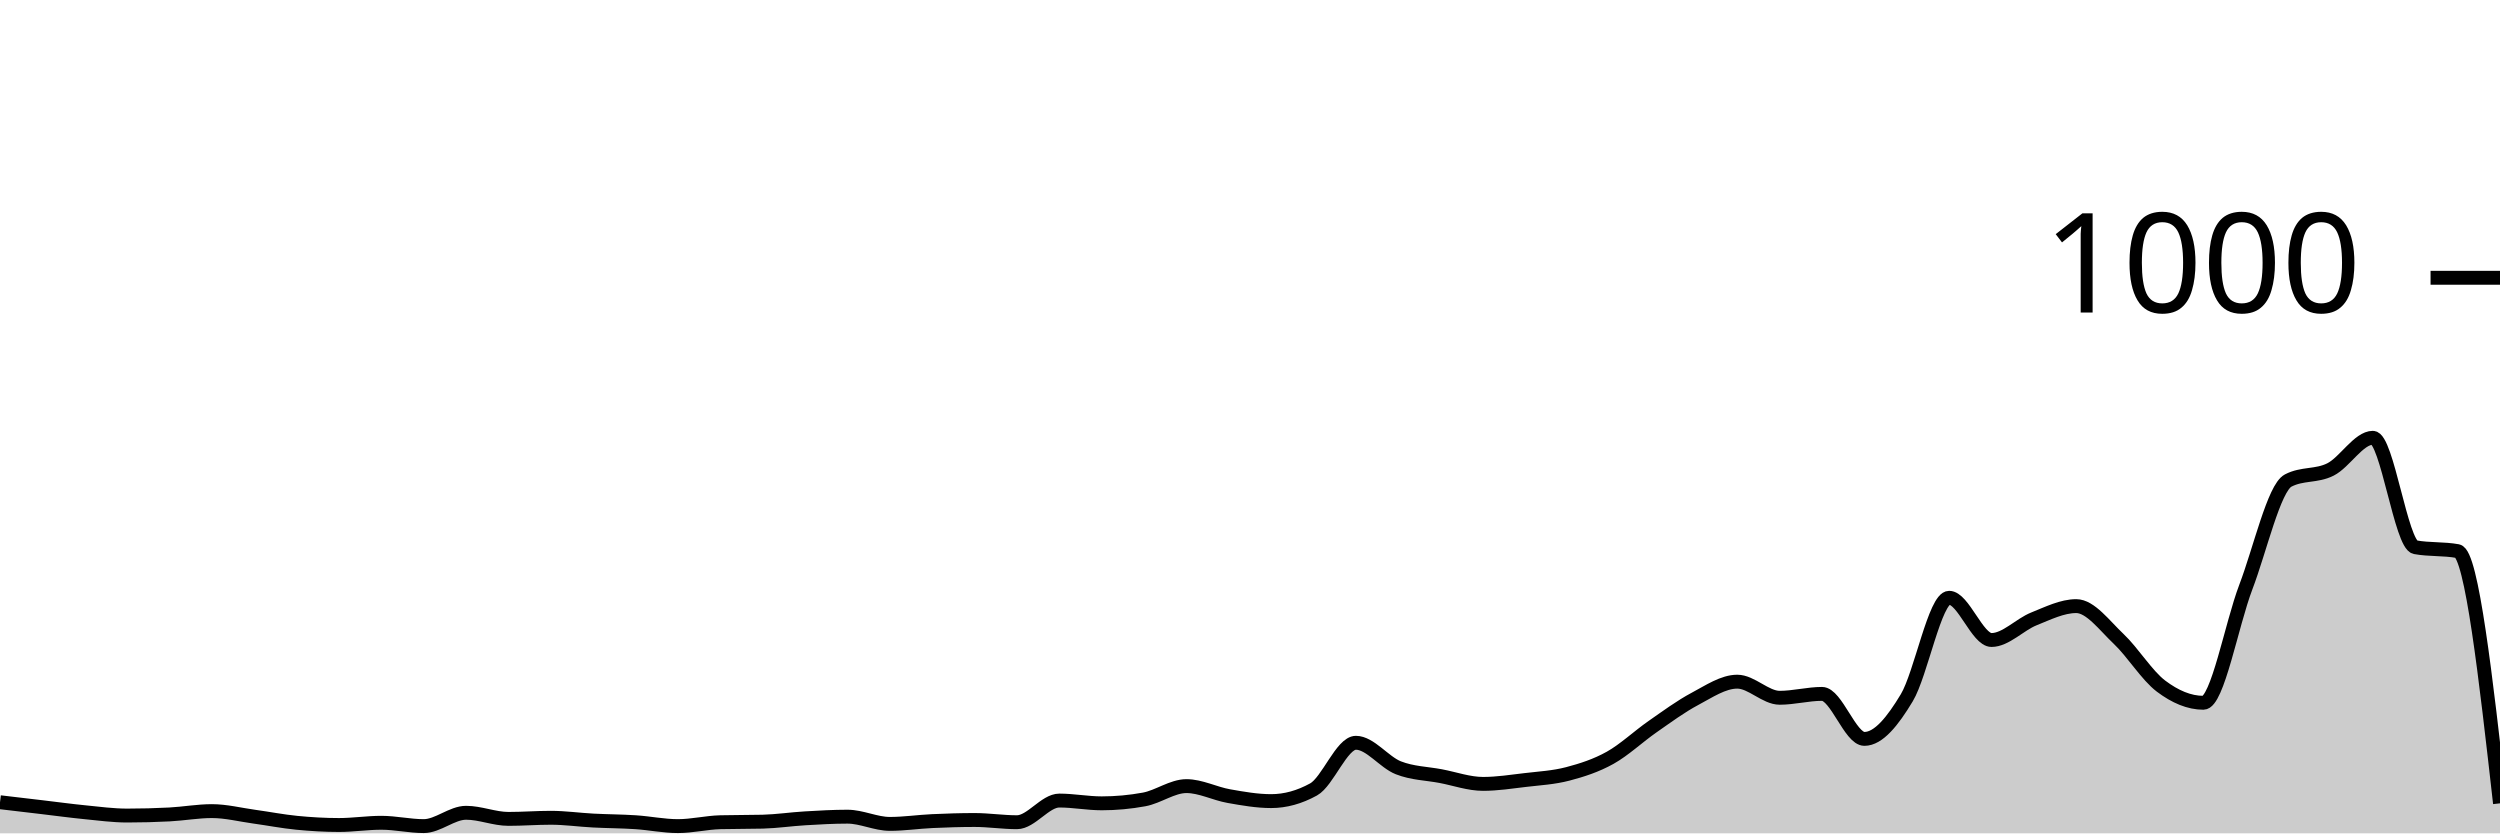
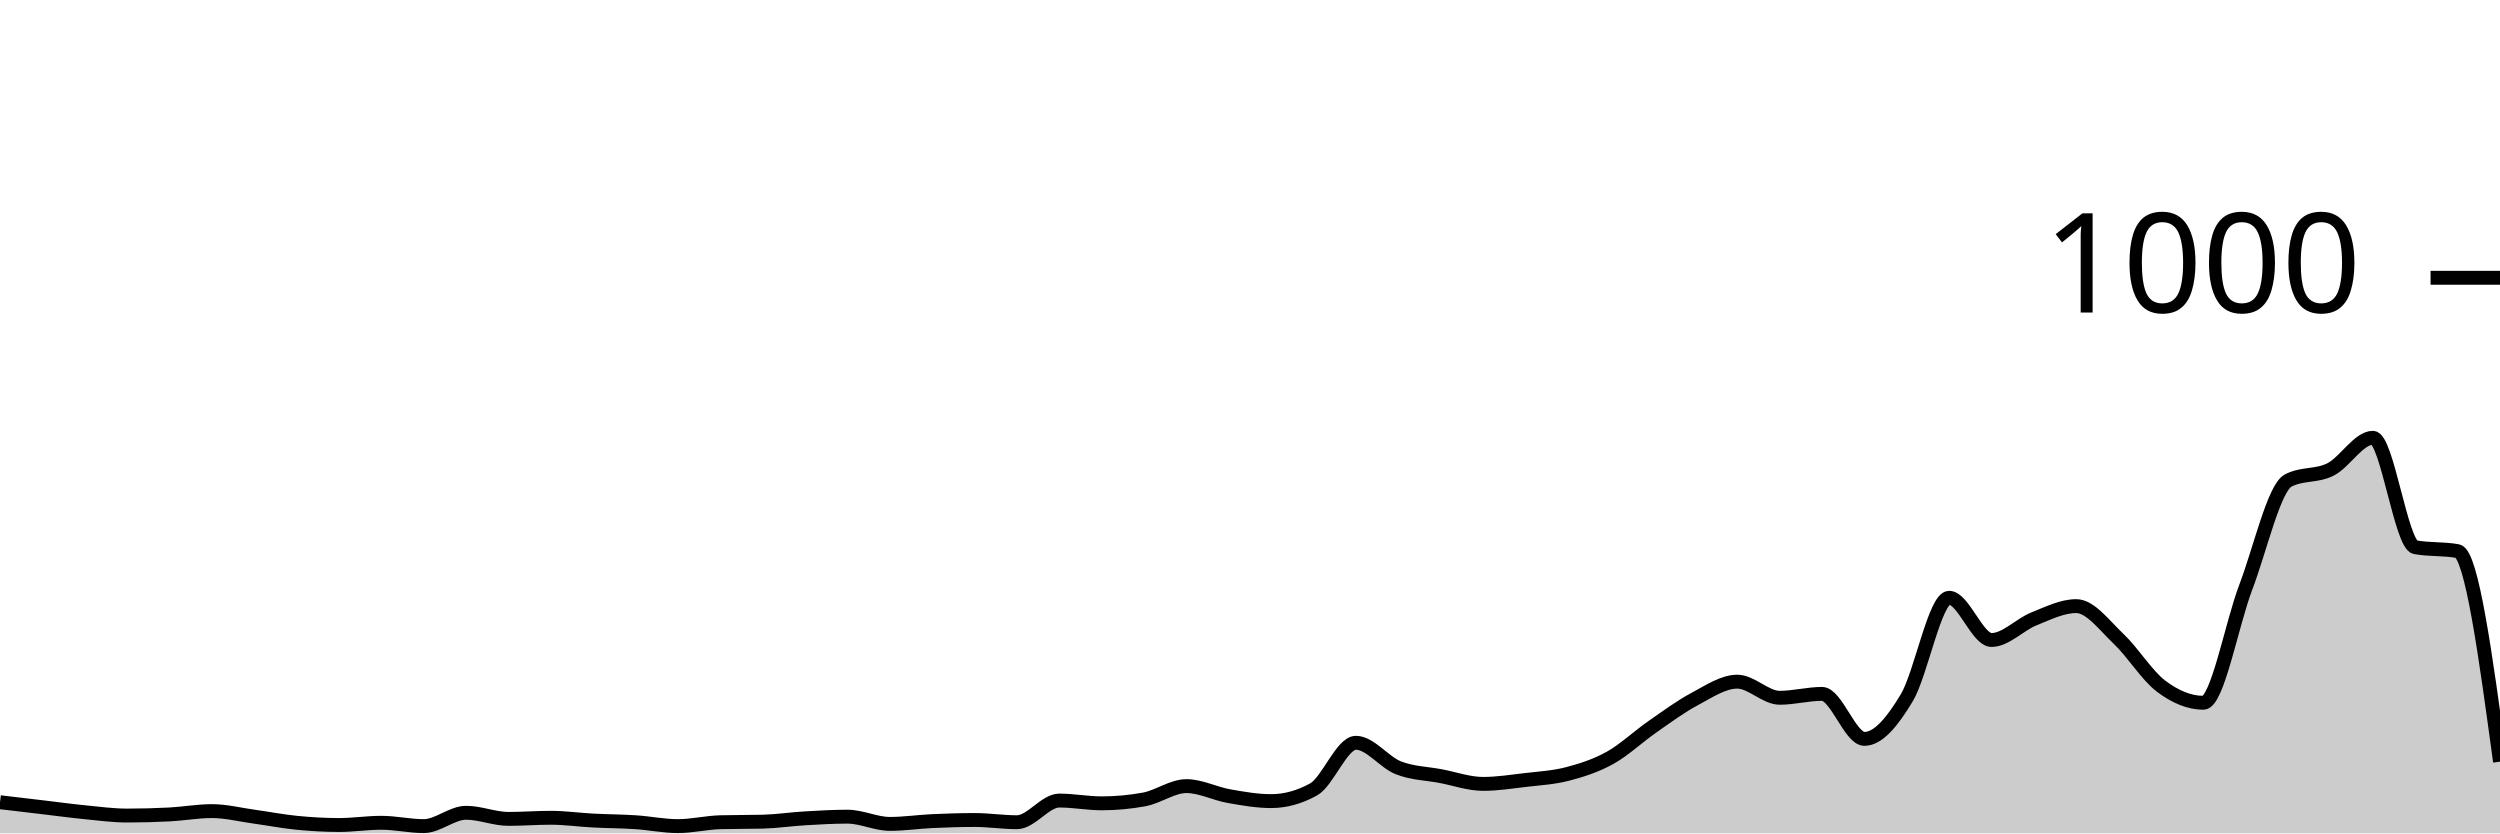
<svg xmlns="http://www.w3.org/2000/svg" viewBox="0 0 180 60">
  <g transform="translate(0,20)">
-     <path class="area" fill="rgba(0, 0, 0, 0.2)" d="M0,37.76C1.017,37.88,2.034,38,3.051,38.12C4.068,38.24,5.085,38.38,6.102,38.48C7.119,38.58,8.136,38.72,9.153,38.72C10.169,38.72,11.186,38.693,12.203,38.64C13.22,38.587,14.237,38.4,15.254,38.4C16.271,38.4,17.288,38.66,18.305,38.8C19.322,38.94,20.339,39.14,21.356,39.24C22.373,39.34,23.39,39.4,24.407,39.4C25.424,39.4,26.441,39.24,27.458,39.24C28.475,39.24,29.492,39.48,30.508,39.48C31.525,39.48,32.542,38.52,33.559,38.52C34.576,38.52,35.593,38.96,36.61,38.96C37.627,38.96,38.644,38.88,39.661,38.88C40.678,38.88,41.695,39.027,42.712,39.08C43.729,39.133,44.746,39.133,45.763,39.2C46.78,39.267,47.797,39.48,48.814,39.48C49.831,39.48,50.847,39.227,51.864,39.2C52.881,39.173,53.898,39.187,54.915,39.16C55.932,39.133,56.949,38.98,57.966,38.92C58.983,38.86,60,38.8,61.017,38.8C62.034,38.8,63.051,39.32,64.068,39.32C65.085,39.32,66.102,39.167,67.119,39.12C68.136,39.073,69.153,39.04,70.169,39.04C71.186,39.04,72.203,39.2,73.22,39.2C74.237,39.2,75.254,37.64,76.271,37.64C77.288,37.64,78.305,37.84,79.322,37.84C80.339,37.84,81.356,37.747,82.373,37.56C83.39,37.373,84.407,36.6,85.424,36.6C86.441,36.6,87.458,37.14,88.475,37.32C89.492,37.5,90.508,37.68,91.525,37.68C92.542,37.68,93.559,37.4,94.576,36.84C95.593,36.28,96.61,33.48,97.627,33.48C98.644,33.48,99.661,34.88,100.678,35.28C101.695,35.68,102.712,35.687,103.729,35.88C104.746,36.073,105.763,36.44,106.78,36.44C107.797,36.44,108.814,36.28,109.831,36.16C110.847,36.04,111.864,35.987,112.881,35.72C113.898,35.453,114.915,35.127,115.932,34.56C116.949,33.993,117.966,33.027,118.983,32.32C120,31.613,121.017,30.86,122.034,30.32C123.051,29.78,124.068,29.08,125.085,29.08C126.102,29.08,127.119,30.24,128.136,30.24C129.153,30.24,130.169,29.96,131.186,29.96C132.203,29.96,133.22,33.2,134.237,33.2C135.254,33.2,136.271,31.933,137.288,30.24C138.305,28.547,139.322,23.04,140.339,23.04C141.356,23.04,142.373,26.08,143.39,26.08C144.407,26.08,145.424,24.967,146.441,24.56C147.458,24.153,148.475,23.64,149.492,23.64C150.508,23.64,151.525,25.04,152.542,26C153.559,26.96,154.576,28.633,155.593,29.4C156.61,30.167,157.627,30.6,158.644,30.6C159.661,30.6,160.678,24.947,161.695,22.28C162.712,19.613,163.729,15.133,164.746,14.6C165.763,14.067,166.78,14.313,167.797,13.8C168.814,13.287,169.831,11.52,170.847,11.52C171.864,11.52,172.881,19.213,173.898,19.4C174.915,19.587,175.932,19.493,176.949,19.68C177.966,19.867,178.983,28.853,180,37.84L180,40C178.983,40,177.966,40,176.949,40C175.932,40,174.915,40,173.898,40C172.881,40,171.864,40,170.847,40C169.831,40,168.814,40,167.797,40C166.78,40,165.763,40,164.746,40C163.729,40,162.712,40,161.695,40C160.678,40,159.661,40,158.644,40C157.627,40,156.61,40,155.593,40C154.576,40,153.559,40,152.542,40C151.525,40,150.508,40,149.492,40C148.475,40,147.458,40,146.441,40C145.424,40,144.407,40,143.39,40C142.373,40,141.356,40,140.339,40C139.322,40,138.305,40,137.288,40C136.271,40,135.254,40,134.237,40C133.22,40,132.203,40,131.186,40C130.169,40,129.153,40,128.136,40C127.119,40,126.102,40,125.085,40C124.068,40,123.051,40,122.034,40C121.017,40,120,40,118.983,40C117.966,40,116.949,40,115.932,40C114.915,40,113.898,40,112.881,40C111.864,40,110.847,40,109.831,40C108.814,40,107.797,40,106.78,40C105.763,40,104.746,40,103.729,40C102.712,40,101.695,40,100.678,40C99.661,40,98.644,40,97.627,40C96.61,40,95.593,40,94.576,40C93.559,40,92.542,40,91.525,40C90.508,40,89.492,40,88.475,40C87.458,40,86.441,40,85.424,40C84.407,40,83.39,40,82.373,40C81.356,40,80.339,40,79.322,40C78.305,40,77.288,40,76.271,40C75.254,40,74.237,40,73.22,40C72.203,40,71.186,40,70.169,40C69.153,40,68.136,40,67.119,40C66.102,40,65.085,40,64.068,40C63.051,40,62.034,40,61.017,40C60,40,58.983,40,57.966,40C56.949,40,55.932,40,54.915,40C53.898,40,52.881,40,51.864,40C50.847,40,49.831,40,48.814,40C47.797,40,46.78,40,45.763,40C44.746,40,43.729,40,42.712,40C41.695,40,40.678,40,39.661,40C38.644,40,37.627,40,36.61,40C35.593,40,34.576,40,33.559,40C32.542,40,31.525,40,30.508,40C29.492,40,28.475,40,27.458,40C26.441,40,25.424,40,24.407,40C23.39,40,22.373,40,21.356,40C20.339,40,19.322,40,18.305,40C17.288,40,16.271,40,15.254,40C14.237,40,13.22,40,12.203,40C11.186,40,10.169,40,9.153,40C8.136,40,7.119,40,6.102,40C5.085,40,4.068,40,3.051,40C2.034,40,1.017,40,0,40Z" />
-     <path class="line" stroke="black" fill="none" d="M0,37.76C1.017,37.88,2.034,38,3.051,38.12C4.068,38.24,5.085,38.38,6.102,38.48C7.119,38.58,8.136,38.72,9.153,38.72C10.169,38.72,11.186,38.693,12.203,38.64C13.22,38.587,14.237,38.4,15.254,38.4C16.271,38.4,17.288,38.66,18.305,38.8C19.322,38.94,20.339,39.14,21.356,39.24C22.373,39.34,23.39,39.4,24.407,39.4C25.424,39.4,26.441,39.24,27.458,39.24C28.475,39.24,29.492,39.48,30.508,39.48C31.525,39.48,32.542,38.52,33.559,38.52C34.576,38.52,35.593,38.96,36.61,38.96C37.627,38.96,38.644,38.88,39.661,38.88C40.678,38.88,41.695,39.027,42.712,39.08C43.729,39.133,44.746,39.133,45.763,39.2C46.78,39.267,47.797,39.48,48.814,39.48C49.831,39.48,50.847,39.227,51.864,39.2C52.881,39.173,53.898,39.187,54.915,39.16C55.932,39.133,56.949,38.98,57.966,38.92C58.983,38.86,60,38.8,61.017,38.8C62.034,38.8,63.051,39.32,64.068,39.32C65.085,39.32,66.102,39.167,67.119,39.12C68.136,39.073,69.153,39.04,70.169,39.04C71.186,39.04,72.203,39.2,73.22,39.2C74.237,39.2,75.254,37.64,76.271,37.64C77.288,37.64,78.305,37.84,79.322,37.84C80.339,37.84,81.356,37.747,82.373,37.56C83.39,37.373,84.407,36.6,85.424,36.6C86.441,36.6,87.458,37.14,88.475,37.32C89.492,37.5,90.508,37.68,91.525,37.68C92.542,37.68,93.559,37.4,94.576,36.84C95.593,36.28,96.61,33.48,97.627,33.48C98.644,33.48,99.661,34.88,100.678,35.28C101.695,35.68,102.712,35.687,103.729,35.88C104.746,36.073,105.763,36.44,106.78,36.44C107.797,36.44,108.814,36.28,109.831,36.16C110.847,36.04,111.864,35.987,112.881,35.72C113.898,35.453,114.915,35.127,115.932,34.56C116.949,33.993,117.966,33.027,118.983,32.32C120,31.613,121.017,30.86,122.034,30.32C123.051,29.78,124.068,29.08,125.085,29.08C126.102,29.08,127.119,30.24,128.136,30.24C129.153,30.24,130.169,29.96,131.186,29.96C132.203,29.96,133.22,33.2,134.237,33.2C135.254,33.2,136.271,31.933,137.288,30.24C138.305,28.547,139.322,23.04,140.339,23.04C141.356,23.04,142.373,26.08,143.39,26.08C144.407,26.08,145.424,24.967,146.441,24.56C147.458,24.153,148.475,23.64,149.492,23.64C150.508,23.64,151.525,25.04,152.542,26C153.559,26.96,154.576,28.633,155.593,29.4C156.61,30.167,157.627,30.6,158.644,30.6C159.661,30.6,160.678,24.947,161.695,22.28C162.712,19.613,163.729,15.133,164.746,14.6C165.763,14.067,166.78,14.313,167.797,13.8C168.814,13.287,169.831,11.52,170.847,11.52C171.864,11.52,172.881,19.213,173.898,19.4C174.915,19.587,175.932,19.493,176.949,19.68C177.966,19.867,178.983,28.853,180,37.84" />
+     <path class="area" fill="rgba(0, 0, 0, 0.2)" d="M0,37.76C1.017,37.88,2.034,38,3.051,38.12C4.068,38.24,5.085,38.38,6.102,38.48C7.119,38.58,8.136,38.72,9.153,38.72C10.169,38.72,11.186,38.693,12.203,38.64C13.22,38.587,14.237,38.4,15.254,38.4C16.271,38.4,17.288,38.66,18.305,38.8C19.322,38.94,20.339,39.14,21.356,39.24C22.373,39.34,23.39,39.4,24.407,39.4C25.424,39.4,26.441,39.24,27.458,39.24C28.475,39.24,29.492,39.48,30.508,39.48C31.525,39.48,32.542,38.52,33.559,38.52C34.576,38.52,35.593,38.96,36.61,38.96C37.627,38.96,38.644,38.88,39.661,38.88C40.678,38.88,41.695,39.027,42.712,39.08C43.729,39.133,44.746,39.133,45.763,39.2C46.78,39.267,47.797,39.48,48.814,39.48C49.831,39.48,50.847,39.227,51.864,39.2C52.881,39.173,53.898,39.187,54.915,39.16C55.932,39.133,56.949,38.98,57.966,38.92C58.983,38.86,60,38.8,61.017,38.8C62.034,38.8,63.051,39.32,64.068,39.32C65.085,39.32,66.102,39.167,67.119,39.12C68.136,39.073,69.153,39.04,70.169,39.04C71.186,39.04,72.203,39.2,73.22,39.2C74.237,39.2,75.254,37.64,76.271,37.64C77.288,37.64,78.305,37.84,79.322,37.84C80.339,37.84,81.356,37.747,82.373,37.56C83.39,37.373,84.407,36.6,85.424,36.6C86.441,36.6,87.458,37.14,88.475,37.32C89.492,37.5,90.508,37.68,91.525,37.68C92.542,37.68,93.559,37.4,94.576,36.84C95.593,36.28,96.61,33.48,97.627,33.48C98.644,33.48,99.661,34.88,100.678,35.28C101.695,35.68,102.712,35.687,103.729,35.88C104.746,36.073,105.763,36.44,106.78,36.44C107.797,36.44,108.814,36.28,109.831,36.16C110.847,36.04,111.864,35.987,112.881,35.72C113.898,35.453,114.915,35.127,115.932,34.56C116.949,33.993,117.966,33.027,118.983,32.32C120,31.613,121.017,30.86,122.034,30.32C123.051,29.78,124.068,29.08,125.085,29.08C126.102,29.08,127.119,30.24,128.136,30.24C129.153,30.24,130.169,29.96,131.186,29.96C132.203,29.96,133.22,33.2,134.237,33.2C135.254,33.2,136.271,31.933,137.288,30.24C138.305,28.547,139.322,23.04,140.339,23.04C141.356,23.04,142.373,26.08,143.39,26.08C144.407,26.08,145.424,24.967,146.441,24.56C147.458,24.153,148.475,23.64,149.492,23.64C150.508,23.64,151.525,25.04,152.542,26C153.559,26.96,154.576,28.633,155.593,29.4C156.61,30.167,157.627,30.6,158.644,30.6C159.661,30.6,160.678,24.947,161.695,22.28C162.712,19.613,163.729,15.133,164.746,14.6C165.763,14.067,166.78,14.313,167.797,13.8C168.814,13.287,169.831,11.52,170.847,11.52C171.864,11.52,172.881,19.213,173.898,19.4C174.915,19.587,175.932,19.493,176.949,19.68C177.966,19.867,178.983,27.353,180,34.84L180,40C178.983,40,177.966,40,176.949,40C175.932,40,174.915,40,173.898,40C172.881,40,171.864,40,170.847,40C169.831,40,168.814,40,167.797,40C166.78,40,165.763,40,164.746,40C163.729,40,162.712,40,161.695,40C160.678,40,159.661,40,158.644,40C157.627,40,156.61,40,155.593,40C154.576,40,153.559,40,152.542,40C151.525,40,150.508,40,149.492,40C148.475,40,147.458,40,146.441,40C145.424,40,144.407,40,143.39,40C142.373,40,141.356,40,140.339,40C139.322,40,138.305,40,137.288,40C136.271,40,135.254,40,134.237,40C133.22,40,132.203,40,131.186,40C130.169,40,129.153,40,128.136,40C127.119,40,126.102,40,125.085,40C124.068,40,123.051,40,122.034,40C121.017,40,120,40,118.983,40C117.966,40,116.949,40,115.932,40C114.915,40,113.898,40,112.881,40C111.864,40,110.847,40,109.831,40C108.814,40,107.797,40,106.78,40C105.763,40,104.746,40,103.729,40C102.712,40,101.695,40,100.678,40C99.661,40,98.644,40,97.627,40C96.61,40,95.593,40,94.576,40C93.559,40,92.542,40,91.525,40C90.508,40,89.492,40,88.475,40C87.458,40,86.441,40,85.424,40C84.407,40,83.39,40,82.373,40C81.356,40,80.339,40,79.322,40C78.305,40,77.288,40,76.271,40C75.254,40,74.237,40,73.22,40C72.203,40,71.186,40,70.169,40C69.153,40,68.136,40,67.119,40C66.102,40,65.085,40,64.068,40C63.051,40,62.034,40,61.017,40C60,40,58.983,40,57.966,40C56.949,40,55.932,40,54.915,40C53.898,40,52.881,40,51.864,40C50.847,40,49.831,40,48.814,40C47.797,40,46.78,40,45.763,40C44.746,40,43.729,40,42.712,40C41.695,40,40.678,40,39.661,40C38.644,40,37.627,40,36.61,40C35.593,40,34.576,40,33.559,40C32.542,40,31.525,40,30.508,40C29.492,40,28.475,40,27.458,40C26.441,40,25.424,40,24.407,40C23.39,40,22.373,40,21.356,40C20.339,40,19.322,40,18.305,40C17.288,40,16.271,40,15.254,40C14.237,40,13.22,40,12.203,40C11.186,40,10.169,40,9.153,40C8.136,40,7.119,40,6.102,40C5.085,40,4.068,40,3.051,40C2.034,40,1.017,40,0,40Z" />
+     <path class="line" stroke="black" fill="none" d="M0,37.76C1.017,37.88,2.034,38,3.051,38.12C4.068,38.24,5.085,38.38,6.102,38.48C7.119,38.58,8.136,38.72,9.153,38.72C10.169,38.72,11.186,38.693,12.203,38.64C13.22,38.587,14.237,38.4,15.254,38.4C16.271,38.4,17.288,38.66,18.305,38.8C19.322,38.94,20.339,39.14,21.356,39.24C22.373,39.34,23.39,39.4,24.407,39.4C25.424,39.4,26.441,39.24,27.458,39.24C28.475,39.24,29.492,39.48,30.508,39.48C31.525,39.48,32.542,38.52,33.559,38.52C34.576,38.52,35.593,38.96,36.61,38.96C37.627,38.96,38.644,38.88,39.661,38.88C40.678,38.88,41.695,39.027,42.712,39.08C43.729,39.133,44.746,39.133,45.763,39.2C46.78,39.267,47.797,39.48,48.814,39.48C49.831,39.48,50.847,39.227,51.864,39.2C52.881,39.173,53.898,39.187,54.915,39.16C55.932,39.133,56.949,38.98,57.966,38.92C58.983,38.86,60,38.8,61.017,38.8C62.034,38.8,63.051,39.32,64.068,39.32C65.085,39.32,66.102,39.167,67.119,39.12C68.136,39.073,69.153,39.04,70.169,39.04C71.186,39.04,72.203,39.2,73.22,39.2C74.237,39.2,75.254,37.64,76.271,37.64C77.288,37.64,78.305,37.84,79.322,37.84C80.339,37.84,81.356,37.747,82.373,37.56C83.39,37.373,84.407,36.6,85.424,36.6C86.441,36.6,87.458,37.14,88.475,37.32C89.492,37.5,90.508,37.68,91.525,37.68C92.542,37.68,93.559,37.4,94.576,36.84C95.593,36.28,96.61,33.48,97.627,33.48C98.644,33.48,99.661,34.88,100.678,35.28C101.695,35.68,102.712,35.687,103.729,35.88C104.746,36.073,105.763,36.44,106.78,36.44C107.797,36.44,108.814,36.28,109.831,36.16C110.847,36.04,111.864,35.987,112.881,35.72C113.898,35.453,114.915,35.127,115.932,34.56C116.949,33.993,117.966,33.027,118.983,32.32C120,31.613,121.017,30.86,122.034,30.32C123.051,29.78,124.068,29.08,125.085,29.08C126.102,29.08,127.119,30.24,128.136,30.24C129.153,30.24,130.169,29.96,131.186,29.96C132.203,29.96,133.22,33.2,134.237,33.2C135.254,33.2,136.271,31.933,137.288,30.24C138.305,28.547,139.322,23.04,140.339,23.04C141.356,23.04,142.373,26.08,143.39,26.08C144.407,26.08,145.424,24.967,146.441,24.56C147.458,24.153,148.475,23.64,149.492,23.64C150.508,23.64,151.525,25.04,152.542,26C153.559,26.96,154.576,28.633,155.593,29.4C156.61,30.167,157.627,30.6,158.644,30.6C159.661,30.6,160.678,24.947,161.695,22.28C162.712,19.613,163.729,15.133,164.746,14.6C165.763,14.067,166.78,14.313,167.797,13.8C168.814,13.287,169.831,11.52,170.847,11.52C171.864,11.52,172.881,19.213,173.898,19.4C174.915,19.587,175.932,19.493,176.949,19.68C177.966,19.867,178.983,27.353,180,34.84" />
    <path class="axis-ceiling" stroke-width="1" stroke="black" fill="none" d="M175,0L180,0" />
    <text class="axis-ceiling-label" font-family="sans-serif" text-anchor="end" font-size="10px" x="170" y="2.5">1000</text>
  </g>
</svg>
